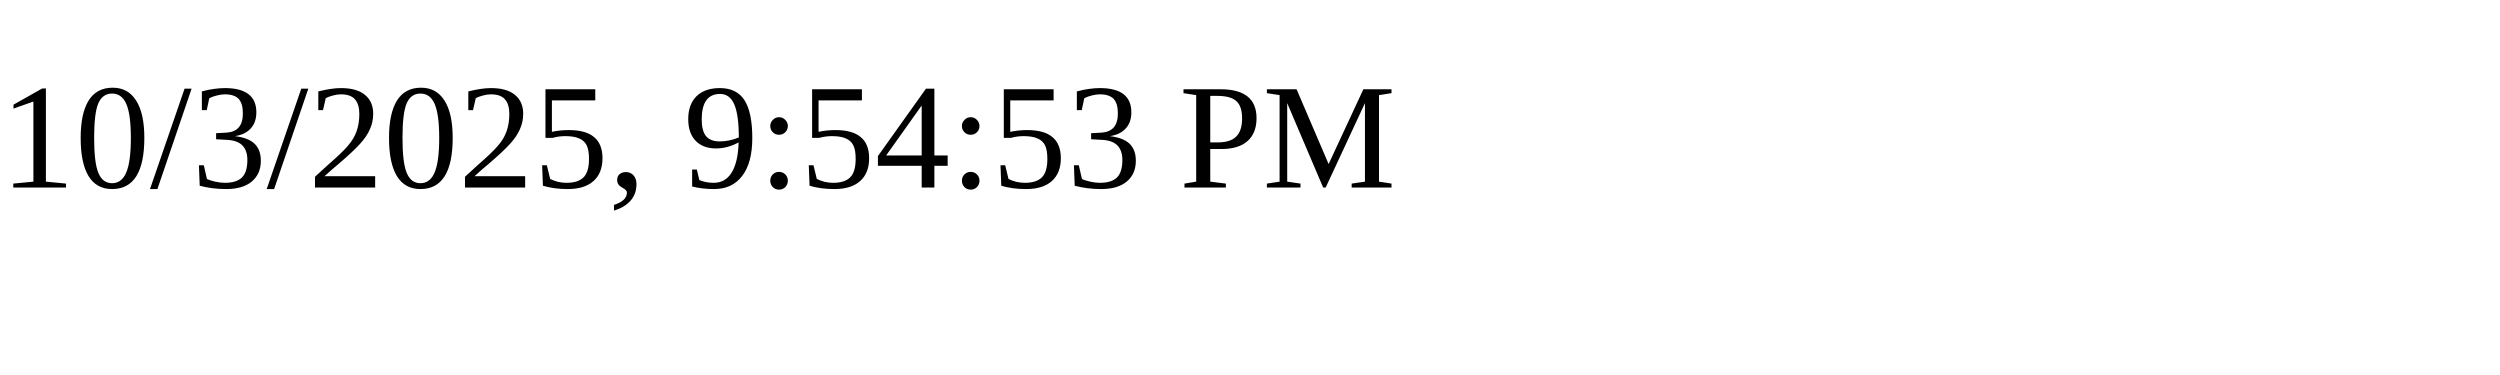
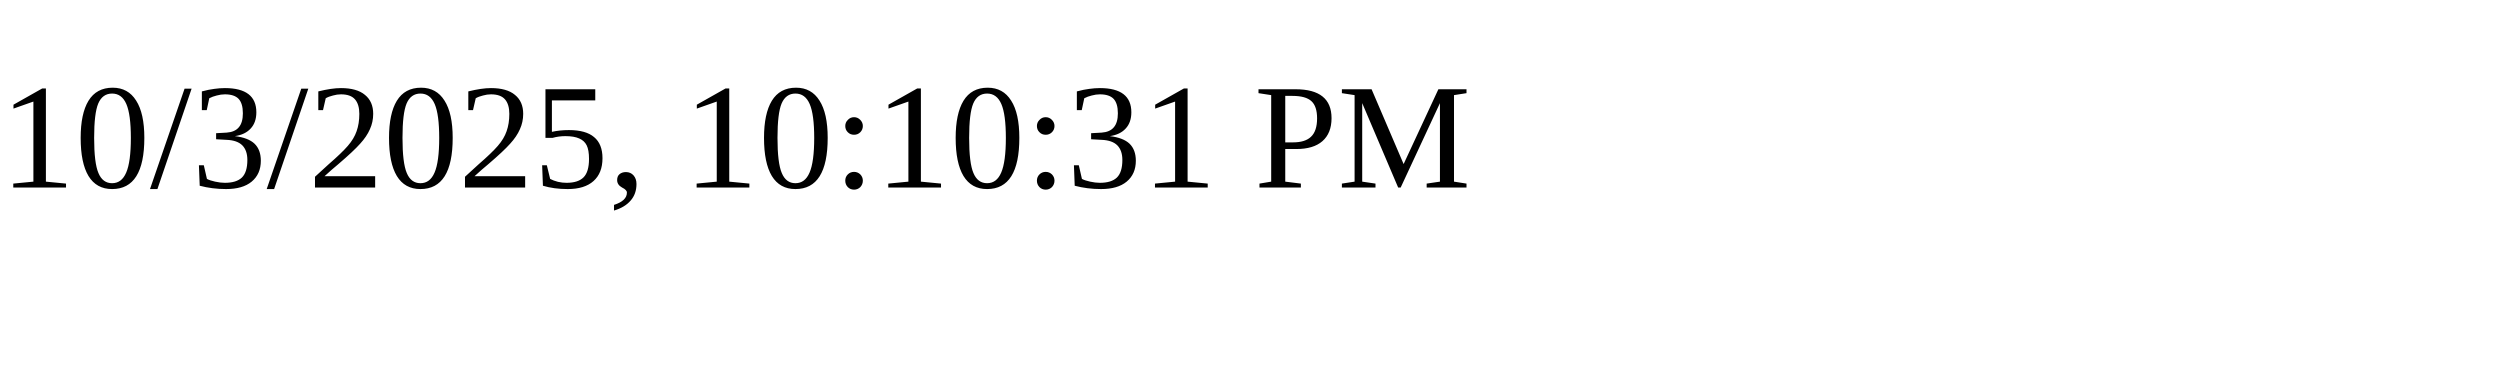
<svg xmlns="http://www.w3.org/2000/svg" height="30" width="200">
-   <text x="0" y="15">10/3/2025, 9:54:53 PM</text>
+   <text x="0" y="15">10/3/2025, 10:10:31 PM</text>
</svg>
